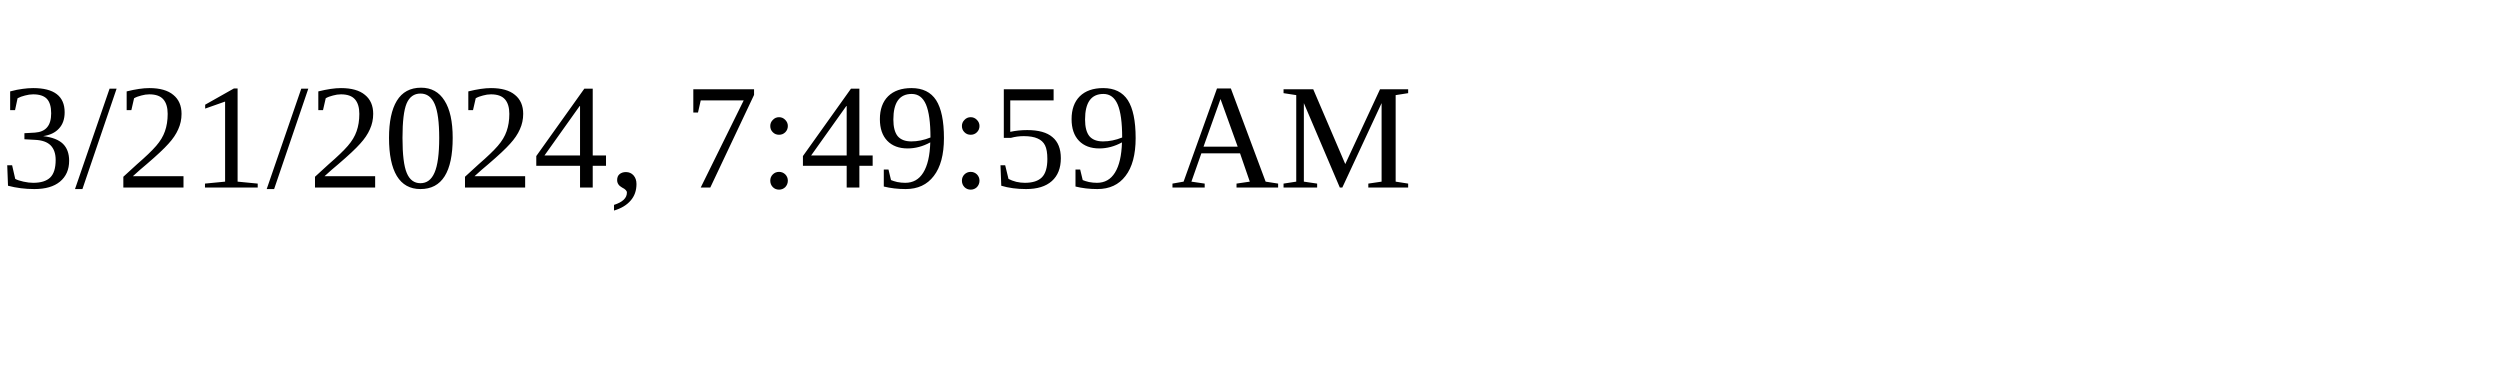
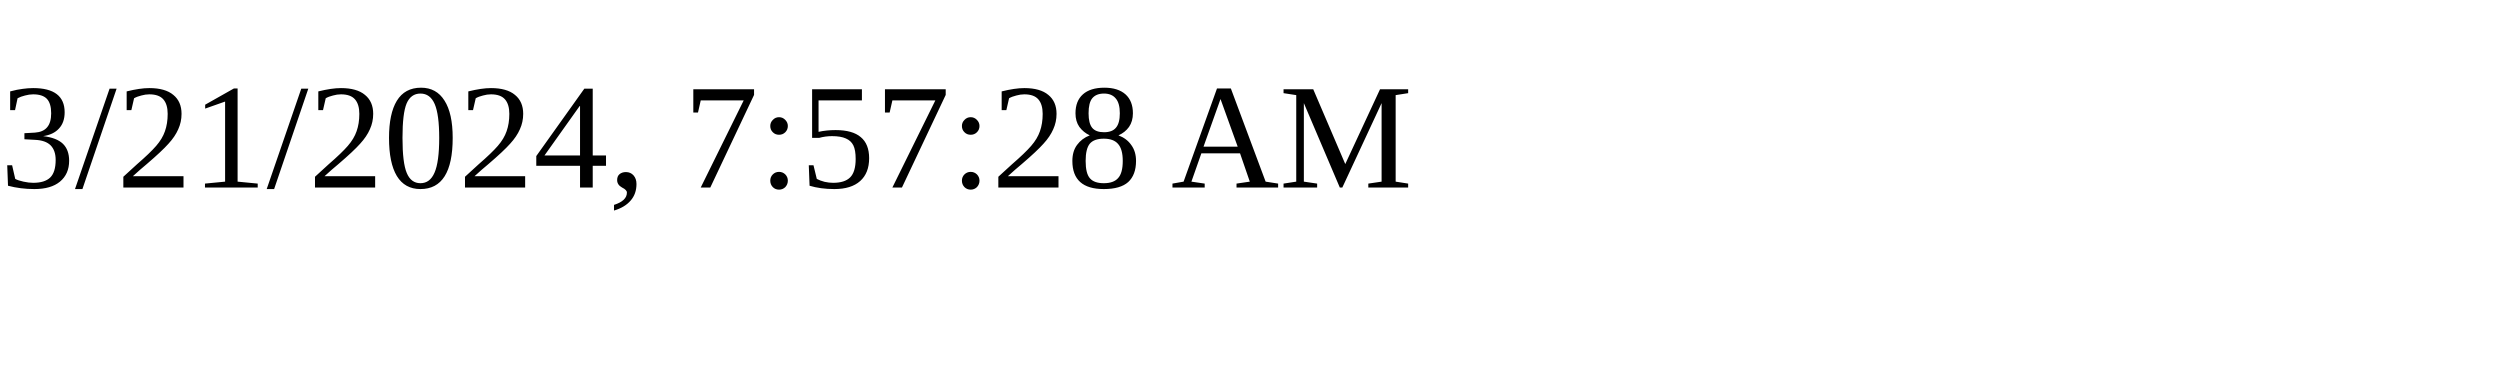
<svg xmlns="http://www.w3.org/2000/svg" height="30" width="200">
-   <text x="0" y="15">3/21/2024, 7:49:59 AM</text>
+   <text x="0" y="15">3/21/2024, 7:57:28 AM</text>
</svg>
